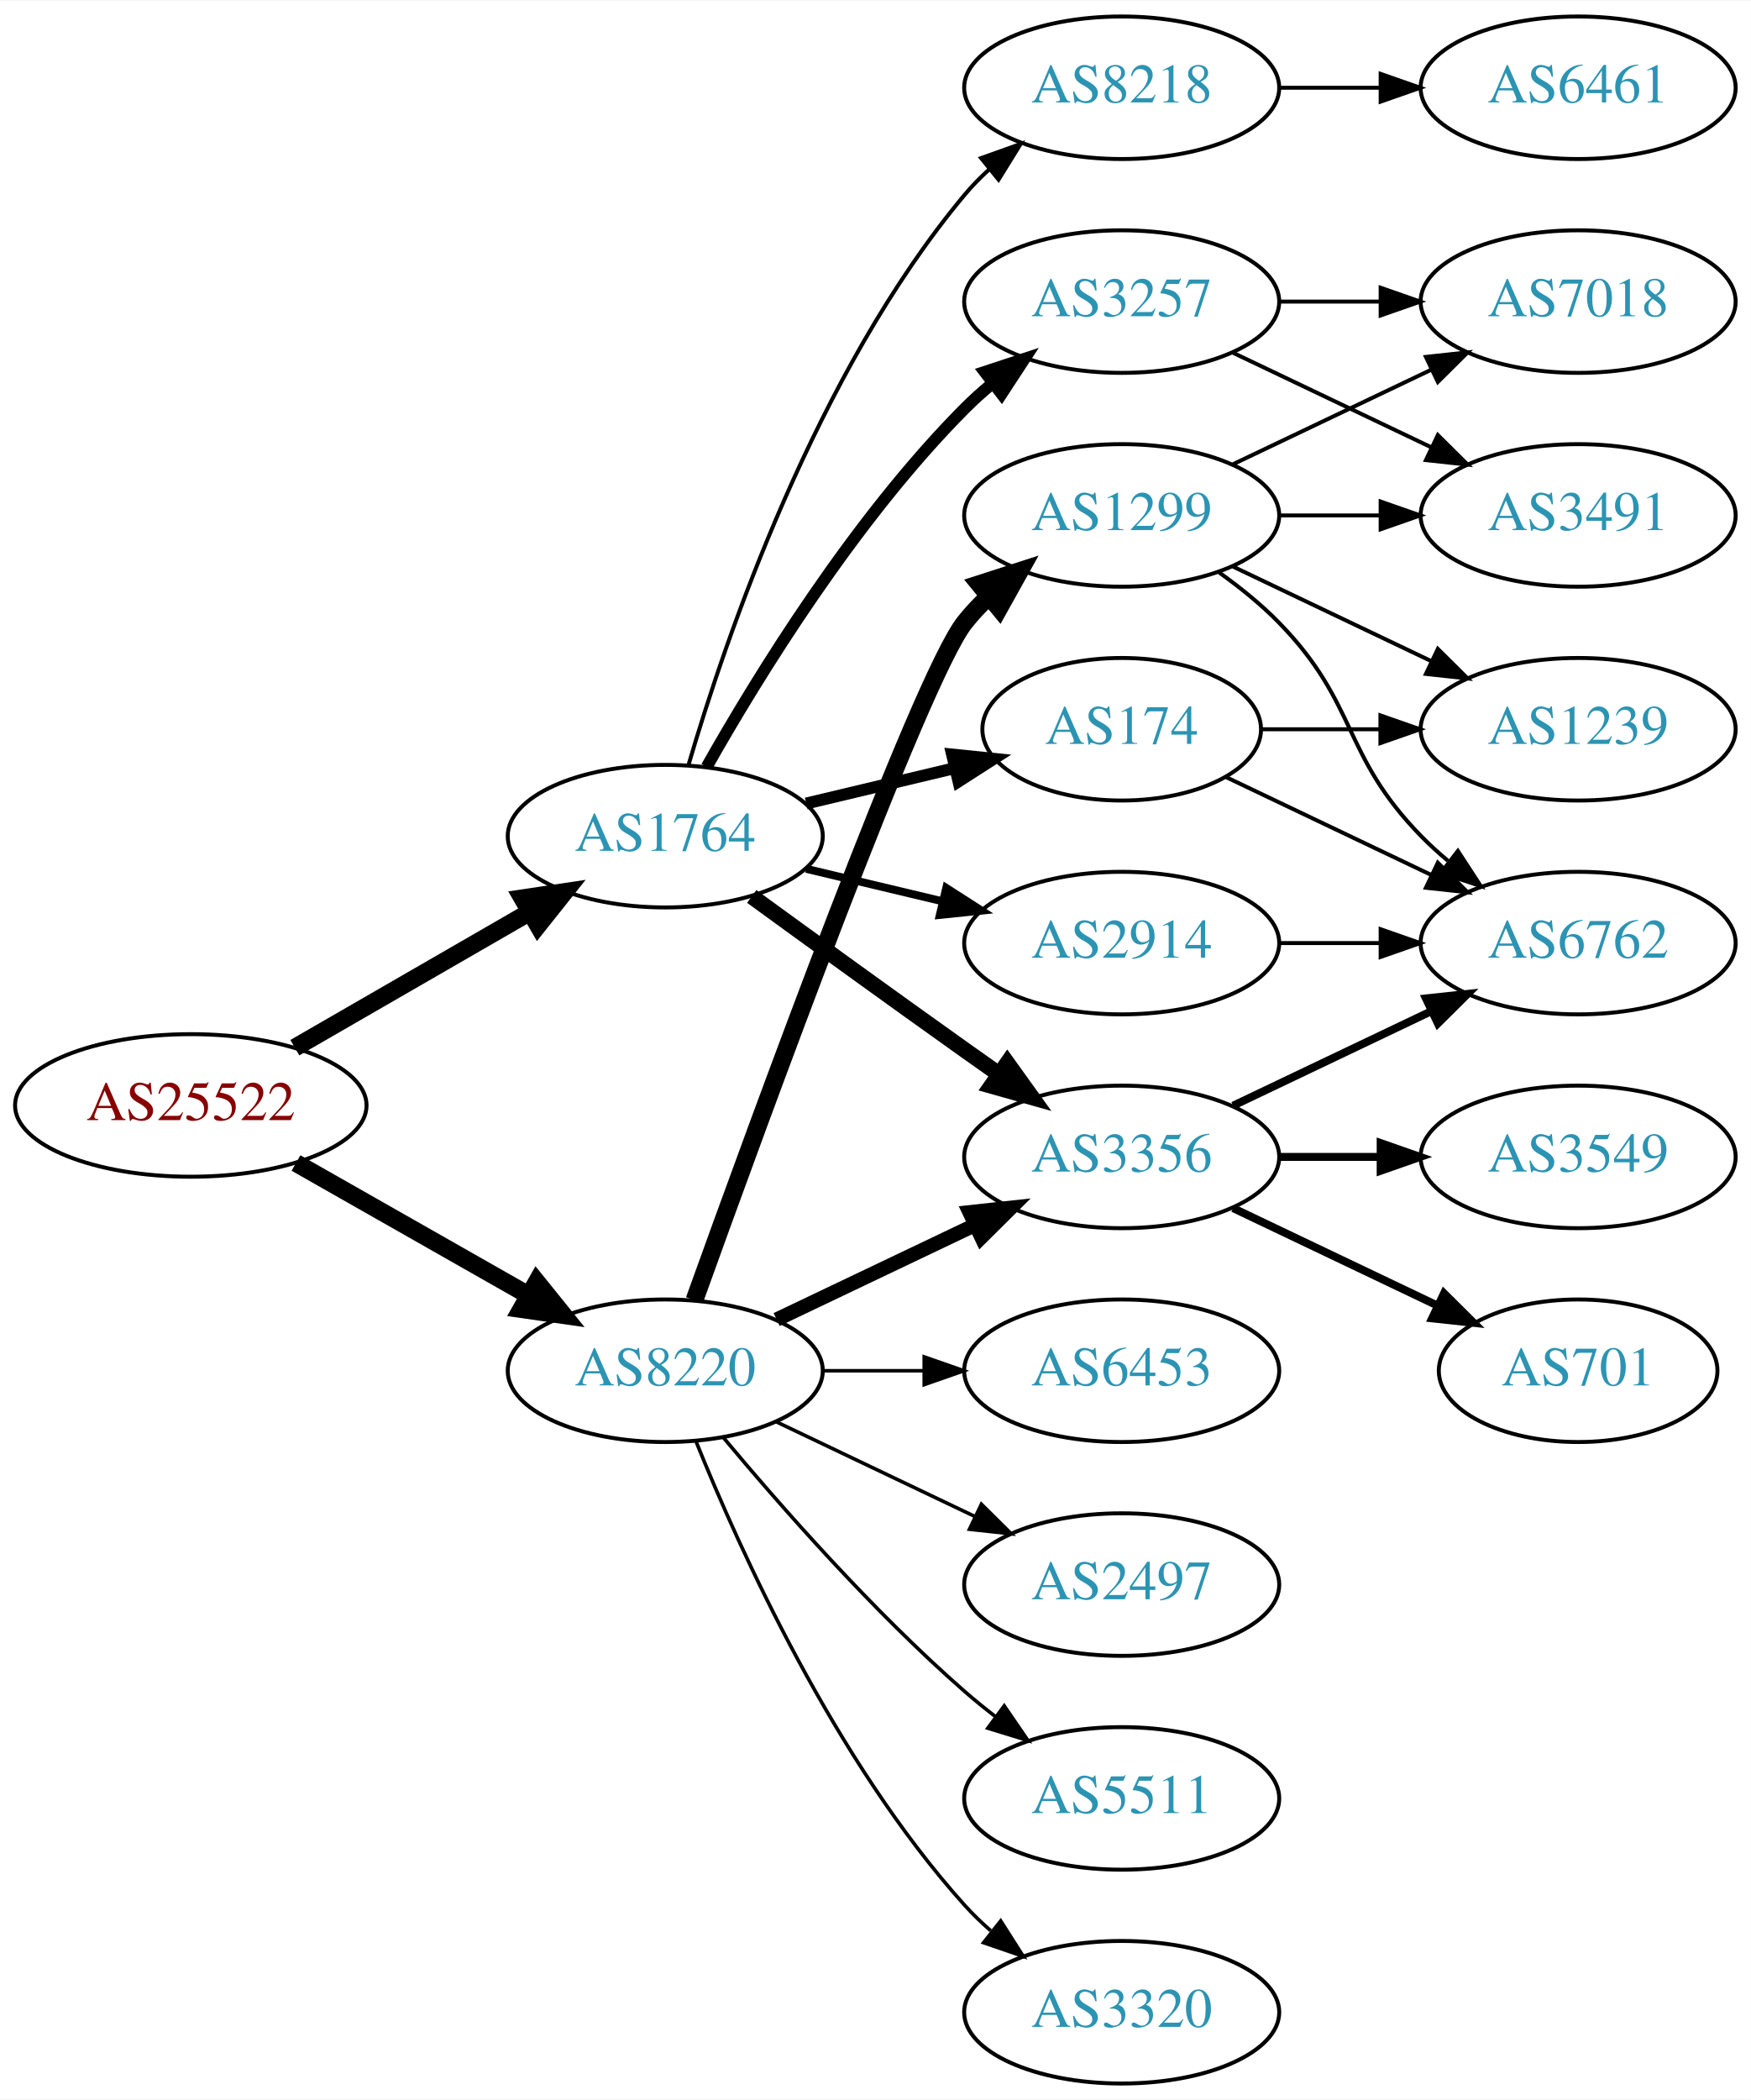
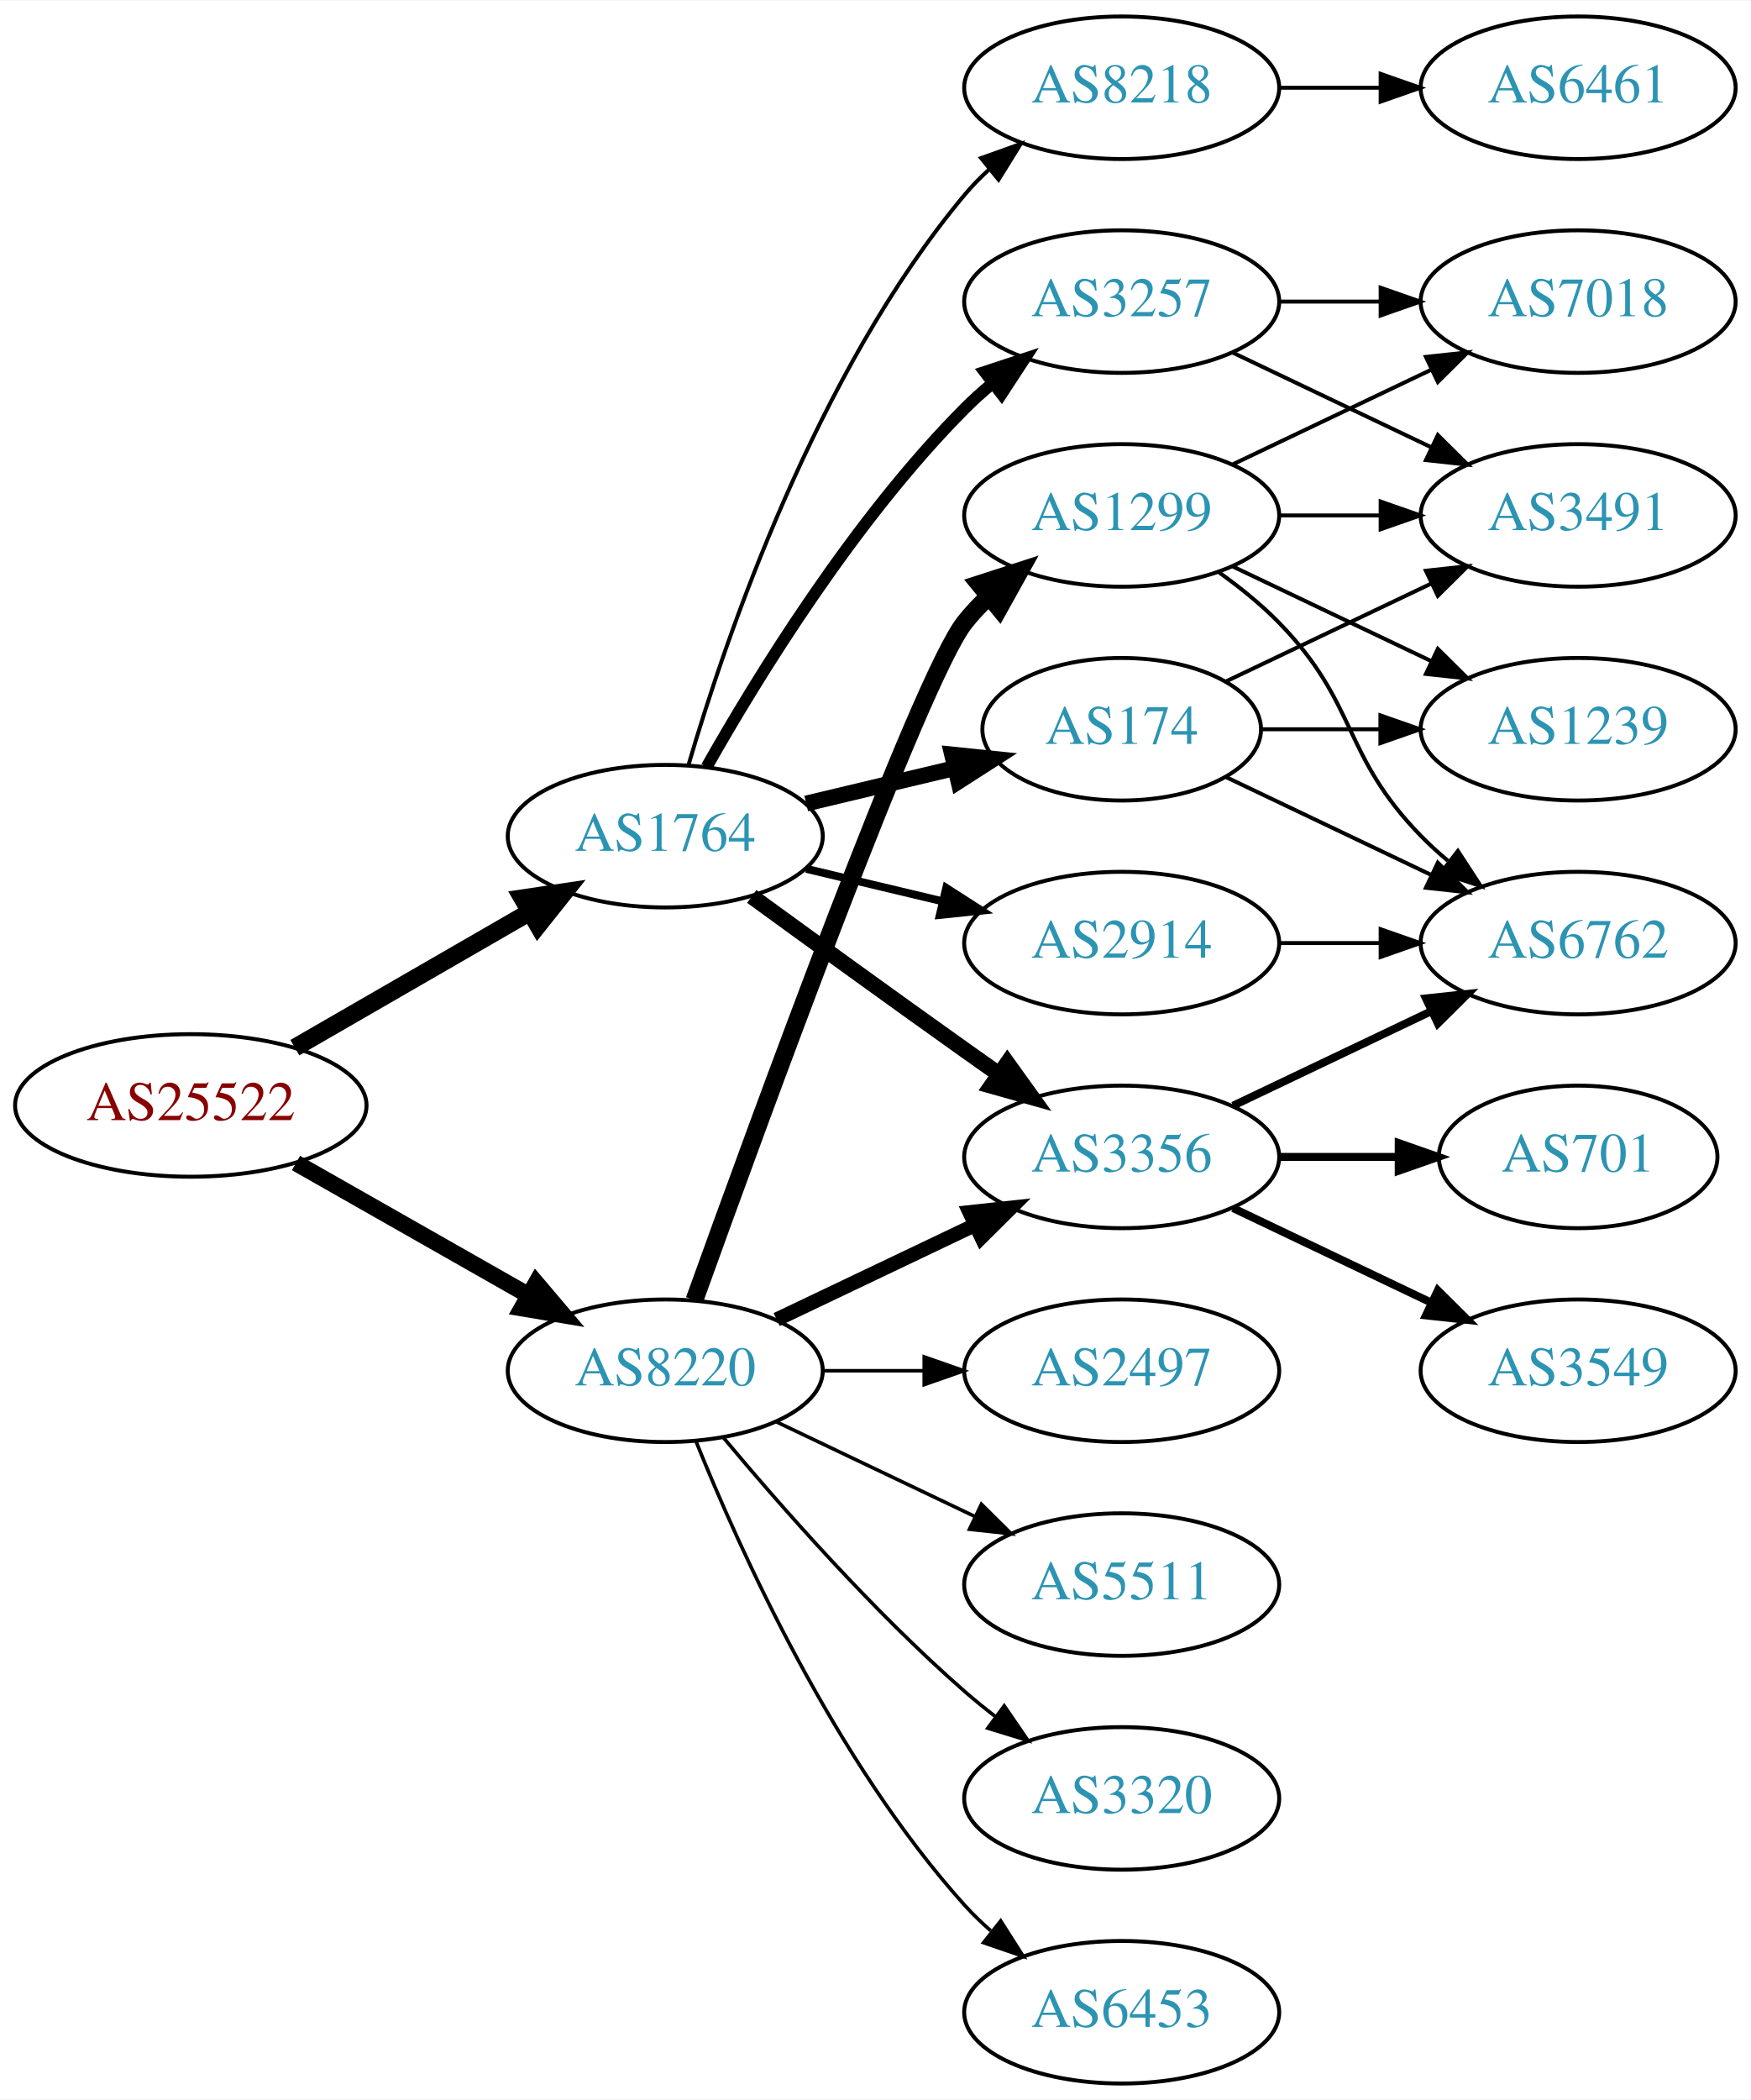
<svg xmlns="http://www.w3.org/2000/svg" xmlns:xlink="http://www.w3.org/1999/xlink" width="442pt" height="530pt" viewBox="0.00 0.00 442.27 530.00">
  <g id="graph0" class="graph" transform="scale(1 1) rotate(0) translate(4 526)">
    <polygon fill="white" stroke="none" points="-4,4 -4,-526 438.271,-526 438.271,4 -4,4" />
    <g id="node1" class="node">
      <g id="a_node1">
        <a xlink:href="/asn/25522" xlink:title="AS25522 ~ Travelport Austria GmbH [AT]">
          <ellipse fill="#ffffff" stroke="black" cx="44.196" cy="-247" rx="44.393" ry="18" />
          <text text-anchor="middle" x="44.196" y="-243.3" font-family="Times,serif" font-size="14.00" fill="#880000">AS25522</text>
        </a>
      </g>
    </g>
    <g id="node2" class="node">
      <g id="a_node2">
        <a xlink:href="/asn/1764" xlink:title="AS1764 ~ NEXTLAYER-AS [AT]">
          <ellipse fill="#ffffff" stroke="black" cx="164.039" cy="-315" rx="39.794" ry="18" />
          <text text-anchor="middle" x="164.039" y="-311.3" font-family="Times,serif" font-size="14.00" fill="#2c94b3">AS1764</text>
        </a>
      </g>
    </g>
    <g id="edge1" class="edge">
      <path fill="none" stroke="black" stroke-width="4.5" d="M70.476,-261.588C87.796,-271.582 110.947,-284.941 129.763,-295.799" />
      <polygon fill="black" stroke="black" stroke-width="4.5" points="127.978,-299.314 138.607,-300.902 131.914,-292.493 127.978,-299.314" />
    </g>
    <g id="node3" class="node">
      <g id="a_node3">
        <a xlink:href="/asn/8220" xlink:title="AS8220 ~ COLT [GB]">
          <ellipse fill="#ffffff" stroke="black" cx="164.039" cy="-180" rx="39.794" ry="18" />
          <text text-anchor="middle" x="164.039" y="-176.3" font-family="Times,serif" font-size="14.00" fill="#2c94b3">AS8220</text>
        </a>
      </g>
    </g>
    <g id="edge2" class="edge">
-       <path fill="none" stroke="black" stroke-width="4.5" d="M70.766,-232.462C87.985,-222.672 110.871,-209.66 129.542,-199.045" />
-       <polygon fill="black" stroke="black" stroke-width="4.5" points="131.579,-202.416 138.326,-194.05 127.687,-195.57 131.579,-202.416" />
+       <path fill="none" stroke="black" stroke-width="4.179" d="M70.766,-232.462C87.985,-222.672 110.871,-209.66 129.542,-199.045" />
+       <polygon fill="black" stroke="black" stroke-width="4.179" points="131.44,-202.172 138.326,-194.05 127.826,-195.815 131.44,-202.172" />
    </g>
    <g id="node4" class="node">
      <g id="a_node4">
-         <a xlink:href="/asn/3356" xlink:title="AS3356 ~ Level 3 Parent, LLC [US]">
-           <ellipse fill="#ffffff" stroke="black" cx="279.332" cy="-234" rx="39.794" ry="18" />
-           <text text-anchor="middle" x="279.332" y="-230.3" font-family="Times,serif" font-size="14.00" fill="#2c94b3">AS3356</text>
-         </a>
-       </g>
-     </g>
-     <g id="edge3" class="edge">
-       <path fill="none" stroke="black" stroke-width="4" d="M185.887,-299.778C200.821,-288.909 221.435,-273.975 239.685,-261 242.506,-258.995 245.449,-256.915 248.397,-254.841" />
-       <polygon fill="black" stroke="black" stroke-width="4" points="250.443,-257.681 256.621,-249.074 246.424,-251.95 250.443,-257.681" />
-     </g>
-     <g id="node5" class="node">
-       <g id="a_node5">
        <a xlink:href="/asn/174" xlink:title="AS174 ~ Cogent Communications [US]">
          <ellipse fill="#ffffff" stroke="black" cx="279.332" cy="-342" rx="35.194" ry="18" />
          <text text-anchor="middle" x="279.332" y="-338.3" font-family="Times,serif" font-size="14.00" fill="#2c94b3">AS174</text>
        </a>
      </g>
    </g>
+     <g id="edge3" class="edge">
+       <path fill="none" stroke="black" stroke-width="4" d="M199.646,-323.248C211.44,-326.058 224.745,-329.229 237.013,-332.153" />
+       <polygon fill="black" stroke="black" stroke-width="4" points="236.479,-335.624 247.018,-334.537 238.101,-328.814 236.479,-335.624" />
+     </g>
+     <g id="node5" class="node">
+       <g id="a_node5">
+         <a xlink:href="/asn/3257" xlink:title="AS3257 ~ GTT [DE]">
+           <ellipse fill="#ffffff" stroke="black" cx="279.332" cy="-450" rx="39.794" ry="18" />
+           <text text-anchor="middle" x="279.332" y="-446.3" font-family="Times,serif" font-size="14.00" fill="#2c94b3">AS3257</text>
+         </a>
+       </g>
+     </g>
    <g id="edge4" class="edge">
-       <path fill="none" stroke="black" stroke-width="3" d="M199.646,-323.248C211.44,-326.058 224.745,-329.229 237.013,-332.153" />
-       <polygon fill="black" stroke="black" stroke-width="3" points="236.479,-335.624 247.018,-334.537 238.101,-328.814 236.479,-335.624" />
+       <path fill="none" stroke="black" stroke-width="3" d="M174.498,-332.49C187.28,-355.096 211.712,-394.886 239.685,-423 241.796,-425.121 244.092,-427.188 246.477,-429.171" />
+       <polygon fill="black" stroke="black" stroke-width="3" points="244.73,-432.242 254.793,-435.556 248.993,-426.69 244.73,-432.242" />
    </g>
    <g id="node6" class="node">
      <g id="a_node6">
        <a xlink:href="/asn/2914" xlink:title="AS2914 ~ NTT America, Inc. [US]">
          <ellipse fill="#ffffff" stroke="black" cx="279.332" cy="-288" rx="39.794" ry="18" />
          <text text-anchor="middle" x="279.332" y="-284.3" font-family="Times,serif" font-size="14.00" fill="#2c94b3">AS2914</text>
        </a>
      </g>
    </g>
    <g id="edge5" class="edge">
      <path fill="none" stroke="black" stroke-width="2" d="M199.646,-306.752C210.517,-304.162 222.671,-301.265 234.114,-298.538" />
      <polygon fill="black" stroke="black" stroke-width="2" points="235.02,-301.92 243.936,-296.197 233.397,-295.111 235.02,-301.92" />
    </g>
    <g id="node7" class="node">
      <g id="a_node7">
        <a xlink:href="/asn/8218" xlink:title="AS8218 ~ legacy Neotelecoms [FR]">
          <ellipse fill="#ffffff" stroke="black" cx="279.332" cy="-504" rx="39.794" ry="18" />
          <text text-anchor="middle" x="279.332" y="-500.3" font-family="Times,serif" font-size="14.00" fill="#2c94b3">AS8218</text>
        </a>
      </g>
    </g>
    <g id="edge6" class="edge">
      <path fill="none" stroke="black" d="M169.913,-333.002C179.227,-364.844 202.043,-431.981 239.685,-477 241.555,-479.237 243.654,-481.374 245.88,-483.396" />
      <polygon fill="black" stroke="black" points="243.823,-486.234 253.799,-489.804 248.227,-480.793 243.823,-486.234" />
    </g>
    <g id="node8" class="node">
      <g id="a_node8">
-         <a xlink:href="/asn/3257" xlink:title="AS3257 ~ GTT [DE]">
-           <ellipse fill="#ffffff" stroke="black" cx="279.332" cy="-450" rx="39.794" ry="18" />
-           <text text-anchor="middle" x="279.332" y="-446.3" font-family="Times,serif" font-size="14.00" fill="#2c94b3">AS3257</text>
+         <a xlink:href="/asn/3356" xlink:title="AS3356 ~ Level 3 Parent, LLC [US]">
+           <ellipse fill="#ffffff" stroke="black" cx="279.332" cy="-234" rx="39.794" ry="18" />
+           <text text-anchor="middle" x="279.332" y="-230.3" font-family="Times,serif" font-size="14.00" fill="#2c94b3">AS3356</text>
        </a>
      </g>
    </g>
    <g id="edge7" class="edge">
-       <path fill="none" stroke="black" stroke-width="3" d="M174.498,-332.49C187.28,-355.096 211.712,-394.886 239.685,-423 241.796,-425.121 244.092,-427.188 246.477,-429.171" />
-       <polygon fill="black" stroke="black" stroke-width="3" points="244.73,-432.242 254.793,-435.556 248.993,-426.69 244.73,-432.242" />
-     </g>
-     <g id="edge18" class="edge">
+       <path fill="none" stroke="black" stroke-width="4" d="M185.887,-299.778C200.821,-288.909 221.435,-273.975 239.685,-261 242.506,-258.995 245.449,-256.915 248.397,-254.841" />
+       <polygon fill="black" stroke="black" stroke-width="4" points="250.443,-257.681 256.621,-249.074 246.424,-251.95 250.443,-257.681" />
+     </g>
+     <g id="edge21" class="edge">
      <path fill="none" stroke="black" stroke-width="3.6" d="M192.175,-192.934C207.169,-200.081 225.99,-209.052 242.213,-216.785" />
      <polygon fill="black" stroke="black" stroke-width="3.6" points="240.884,-220.028 251.417,-221.171 243.895,-213.709 240.884,-220.028" />
    </g>
    <g id="node16" class="node">
      <g id="a_node16">
-         <a xlink:href="/asn/2497" xlink:title="AS2497 ~ Internet Initiative Japan Inc. [JP]">
-           <ellipse fill="#ffffff" stroke="black" cx="279.332" cy="-126" rx="39.794" ry="18" />
-           <text text-anchor="middle" x="279.332" y="-122.3" font-family="Times,serif" font-size="14.00" fill="#2c94b3">AS2497</text>
-         </a>
-       </g>
-     </g>
-     <g id="edge17" class="edge">
-       <path fill="none" stroke="black" stroke-width="0.9" d="M192.175,-167.066C207.169,-159.919 225.99,-150.948 242.213,-143.215" />
-       <polygon fill="black" stroke="black" stroke-width="0.9" points="243.895,-146.291 251.417,-138.829 240.884,-139.972 243.895,-146.291" />
+         <a xlink:href="/asn/6453" xlink:title="AS6453 ~ TATA COMMUNICATIONS (AMERICA) INC [US]">
+           <ellipse fill="#ffffff" stroke="black" cx="279.332" cy="-18" rx="39.794" ry="18" />
+           <text text-anchor="middle" x="279.332" y="-14.3" font-family="Times,serif" font-size="14.00" fill="#2c94b3">AS6453</text>
+         </a>
+       </g>
+     </g>
+     <g id="edge18" class="edge">
+       <path fill="none" stroke="black" stroke-width="0.9" d="M171.786,-162.213C182.837,-134.757 206.891,-81.422 239.685,-45 241.688,-42.776 243.906,-40.637 246.239,-38.603" />
+       <polygon fill="black" stroke="black" stroke-width="0.9" points="248.769,-41.065 254.458,-32.127 244.437,-35.567 248.769,-41.065" />
    </g>
    <g id="node17" class="node">
      <g id="a_node17">
-         <a xlink:href="/asn/5511" xlink:title="AS5511 ~ Orange S.A. [FR]">
-           <ellipse fill="#ffffff" stroke="black" cx="279.332" cy="-72" rx="39.794" ry="18" />
-           <text text-anchor="middle" x="279.332" y="-68.3" font-family="Times,serif" font-size="14.00" fill="#2c94b3">AS5511</text>
-         </a>
-       </g>
-     </g>
-     <g id="edge19" class="edge">
-       <path fill="none" stroke="black" stroke-width="0.9" d="M178.669,-163.183C192.951,-146.071 216.498,-119.255 239.685,-99 242.151,-96.846 244.789,-94.706 247.487,-92.628" />
-       <polygon fill="black" stroke="black" stroke-width="0.9" points="249.66,-95.375 255.641,-86.63 245.512,-89.736 249.66,-95.375" />
-     </g>
-     <g id="node18" class="node">
-       <g id="a_node18">
        <a xlink:href="/asn/1299" xlink:title="AS1299 ~ Telia Carrier [EU]">
          <ellipse fill="#ffffff" stroke="black" cx="279.332" cy="-396" rx="39.794" ry="18" />
          <text text-anchor="middle" x="279.332" y="-392.3" font-family="Times,serif" font-size="14.00" fill="#2c94b3">AS1299</text>
        </a>
      </g>
    </g>
-     <g id="edge20" class="edge">
+     <g id="edge19" class="edge">
      <path fill="none" stroke="black" stroke-width="4.5" d="M171.412,-197.825C187.353,-242.151 228.478,-354.812 239.685,-369 241.493,-371.288 243.545,-373.462 245.74,-375.51" />
      <polygon fill="black" stroke="black" stroke-width="4.5" points="243.373,-378.661 253.6,-381.966 248.372,-372.576 243.373,-378.661" />
    </g>
+     <g id="node18" class="node">
+       <g id="a_node18">
+         <a xlink:href="/asn/2497" xlink:title="AS2497 ~ Internet Initiative Japan Inc. [JP]">
+           <ellipse fill="#ffffff" stroke="black" cx="279.332" cy="-180" rx="39.794" ry="18" />
+           <text text-anchor="middle" x="279.332" y="-176.3" font-family="Times,serif" font-size="14.00" fill="#2c94b3">AS2497</text>
+         </a>
+       </g>
+     </g>
+     <g id="edge20" class="edge">
+       <path fill="none" stroke="black" stroke-width="0.9" d="M203.711,-180C211.914,-180 220.678,-180 229.21,-180" />
+       <polygon fill="black" stroke="black" stroke-width="0.9" points="229.449,-183.5 239.449,-180 229.449,-176.5 229.449,-183.5" />
+     </g>
    <g id="node19" class="node">
      <g id="a_node19">
-         <a xlink:href="/asn/3320" xlink:title="AS3320 ~ DTAG [DE]">
-           <ellipse fill="#ffffff" stroke="black" cx="279.332" cy="-18" rx="39.794" ry="18" />
-           <text text-anchor="middle" x="279.332" y="-14.3" font-family="Times,serif" font-size="14.00" fill="#2c94b3">AS3320</text>
-         </a>
-       </g>
-     </g>
-     <g id="edge21" class="edge">
-       <path fill="none" stroke="black" stroke-width="0.9" d="M171.786,-162.213C182.837,-134.757 206.891,-81.422 239.685,-45 241.688,-42.776 243.906,-40.637 246.239,-38.603" />
-       <polygon fill="black" stroke="black" stroke-width="0.9" points="248.769,-41.065 254.458,-32.127 244.437,-35.567 248.769,-41.065" />
+         <a xlink:href="/asn/5511" xlink:title="AS5511 ~ Orange S.A. [FR]">
+           <ellipse fill="#ffffff" stroke="black" cx="279.332" cy="-126" rx="39.794" ry="18" />
+           <text text-anchor="middle" x="279.332" y="-122.3" font-family="Times,serif" font-size="14.00" fill="#2c94b3">AS5511</text>
+         </a>
+       </g>
+     </g>
+     <g id="edge22" class="edge">
+       <path fill="none" stroke="black" stroke-width="0.9" d="M192.175,-167.066C207.169,-159.919 225.99,-150.948 242.213,-143.215" />
+       <polygon fill="black" stroke="black" stroke-width="0.9" points="243.895,-146.291 251.417,-138.829 240.884,-139.972 243.895,-146.291" />
    </g>
    <g id="node20" class="node">
      <g id="a_node20">
-         <a xlink:href="/asn/6453" xlink:title="AS6453 ~ TATA COMMUNICATIONS (AMERICA) INC [US]">
-           <ellipse fill="#ffffff" stroke="black" cx="279.332" cy="-180" rx="39.794" ry="18" />
-           <text text-anchor="middle" x="279.332" y="-176.3" font-family="Times,serif" font-size="14.00" fill="#2c94b3">AS6453</text>
-         </a>
-       </g>
-     </g>
-     <g id="edge22" class="edge">
-       <path fill="none" stroke="black" stroke-width="0.9" d="M203.711,-180C211.914,-180 220.678,-180 229.21,-180" />
-       <polygon fill="black" stroke="black" stroke-width="0.9" points="229.449,-183.5 239.449,-180 229.449,-176.5 229.449,-183.5" />
+         <a xlink:href="/asn/3320" xlink:title="AS3320 ~ DTAG [DE]">
+           <ellipse fill="#ffffff" stroke="black" cx="279.332" cy="-72" rx="39.794" ry="18" />
+           <text text-anchor="middle" x="279.332" y="-68.3" font-family="Times,serif" font-size="14.00" fill="#2c94b3">AS3320</text>
+         </a>
+       </g>
+     </g>
+     <g id="edge23" class="edge">
+       <path fill="none" stroke="black" stroke-width="0.9" d="M178.669,-163.183C192.951,-146.071 216.498,-119.255 239.685,-99 242.151,-96.846 244.789,-94.706 247.487,-92.628" />
+       <polygon fill="black" stroke="black" stroke-width="0.9" points="249.66,-95.375 255.641,-86.63 245.512,-89.736 249.66,-95.375" />
    </g>
    <g id="node9" class="node">
      <g id="a_node9">
-         <a xlink:href="/asn/3549" xlink:title="AS3549 ~ Level 3 Parent, LLC [US]">
-           <ellipse fill="#ffffff" stroke="black" cx="394.625" cy="-234" rx="39.794" ry="18" />
-           <text text-anchor="middle" x="394.625" y="-230.3" font-family="Times,serif" font-size="14.00" fill="#2c94b3">AS3549</text>
-         </a>
-       </g>
-     </g>
-     <g id="edge8" class="edge">
-       <path fill="none" stroke="black" stroke-width="2" d="M319.004,-234C327.207,-234 335.971,-234 344.503,-234" />
-       <polygon fill="black" stroke="black" stroke-width="2" points="344.742,-237.5 354.742,-234 344.742,-230.5 344.742,-237.5" />
-     </g>
-     <g id="node10" class="node">
-       <g id="a_node10">
        <a xlink:href="/asn/6762" xlink:title="AS6762 ~ TELECOM ITALIA SPARKLE S.p.A. [IT]">
          <ellipse fill="#ffffff" stroke="black" cx="394.625" cy="-288" rx="39.794" ry="18" />
          <text text-anchor="middle" x="394.625" y="-284.3" font-family="Times,serif" font-size="14.00" fill="#2c94b3">AS6762</text>
        </a>
      </g>
    </g>
-     <g id="edge9" class="edge">
-       <path fill="none" stroke="black" stroke-width="2" d="M307.468,-246.934C322.462,-254.081 341.283,-263.052 357.506,-270.785" />
-       <polygon fill="black" stroke="black" stroke-width="2" points="356.177,-274.028 366.71,-275.171 359.188,-267.709 356.177,-274.028" />
-     </g>
-     <g id="node11" class="node">
-       <g id="a_node11">
-         <a xlink:href="/asn/701" xlink:title="AS701 ~ UUNET [US]">
-           <ellipse fill="#ffffff" stroke="black" cx="394.625" cy="-180" rx="35.194" ry="18" />
-           <text text-anchor="middle" x="394.625" y="-176.3" font-family="Times,serif" font-size="14.00" fill="#2c94b3">AS701</text>
-         </a>
-       </g>
-     </g>
-     <g id="edge10" class="edge">
-       <path fill="none" stroke="black" stroke-width="2" d="M307.468,-221.066C322.9,-213.71 342.385,-204.423 358.92,-196.541" />
-       <polygon fill="black" stroke="black" stroke-width="2" points="360.741,-199.551 368.262,-192.089 357.729,-193.232 360.741,-199.551" />
-     </g>
-     <g id="edge11" class="edge">
+     <g id="edge8" class="edge">
      <path fill="none" stroke="black" d="M305.757,-329.881C321.059,-322.587 340.783,-313.186 357.665,-305.14" />
      <polygon fill="black" stroke="black" points="359.184,-308.293 366.705,-300.831 356.172,-301.974 359.184,-308.293" />
    </g>
-     <g id="node12" class="node">
-       <g id="a_node12">
+     <g id="node10" class="node">
+       <g id="a_node10">
        <a xlink:href="/asn/1239" xlink:title="AS1239 ~ Sprint [US]">
          <ellipse fill="#ffffff" stroke="black" cx="394.625" cy="-342" rx="39.794" ry="18" />
          <text text-anchor="middle" x="394.625" y="-338.3" font-family="Times,serif" font-size="14.00" fill="#2c94b3">AS1239</text>
        </a>
      </g>
    </g>
-     <g id="edge12" class="edge">
+     <g id="edge9" class="edge">
      <path fill="none" stroke="black" d="M314.631,-342C324.008,-342 334.358,-342 344.393,-342" />
      <polygon fill="black" stroke="black" points="344.681,-345.5 354.681,-342 344.681,-338.5 344.681,-345.5" />
    </g>
-     <g id="edge14" class="edge">
+     <g id="node11" class="node">
+       <g id="a_node11">
+         <a xlink:href="/asn/3491" xlink:title="AS3491 ~ PCCW Global, Inc. [US]">
+           <ellipse fill="#ffffff" stroke="black" cx="394.625" cy="-396" rx="39.794" ry="18" />
+           <text text-anchor="middle" x="394.625" y="-392.3" font-family="Times,serif" font-size="14.00" fill="#2c94b3">AS3491</text>
+         </a>
+       </g>
+     </g>
+     <g id="edge10" class="edge">
+       <path fill="none" stroke="black" d="M305.757,-354.119C321.059,-361.413 340.783,-370.814 357.665,-378.86" />
+       <polygon fill="black" stroke="black" points="356.172,-382.026 366.705,-383.169 359.184,-375.707 356.172,-382.026" />
+     </g>
+     <g id="edge17" class="edge">
+       <path fill="none" stroke="black" d="M307.468,-437.066C322.462,-429.919 341.283,-420.948 357.506,-413.215" />
+       <polygon fill="black" stroke="black" points="359.188,-416.291 366.71,-408.829 356.177,-409.972 359.188,-416.291" />
+     </g>
+     <g id="node15" class="node">
+       <g id="a_node15">
+         <a xlink:href="/asn/7018" xlink:title="AS7018 ~ AT&amp;T Services, Inc. [US]">
+           <ellipse fill="#ffffff" stroke="black" cx="394.625" cy="-450" rx="39.794" ry="18" />
+           <text text-anchor="middle" x="394.625" y="-446.3" font-family="Times,serif" font-size="14.00" fill="#2c94b3">AS7018</text>
+         </a>
+       </g>
+     </g>
+     <g id="edge16" class="edge">
+       <path fill="none" stroke="black" d="M319.004,-450C327.207,-450 335.971,-450 344.503,-450" />
+       <polygon fill="black" stroke="black" points="344.742,-453.5 354.742,-450 344.742,-446.5 344.742,-453.5" />
+     </g>
+     <g id="edge11" class="edge">
      <path fill="none" stroke="black" d="M319.004,-288C327.207,-288 335.971,-288 344.503,-288" />
      <polygon fill="black" stroke="black" points="344.742,-291.5 354.742,-288 344.742,-284.5 344.742,-291.5" />
    </g>
-     <g id="node13" class="node">
-       <g id="a_node13">
+     <g id="node12" class="node">
+       <g id="a_node12">
        <a xlink:href="/asn/6461" xlink:title="AS6461 ~ Zayo Bandwidth [US]">
          <ellipse fill="#ffffff" stroke="black" cx="394.625" cy="-504" rx="39.794" ry="18" />
          <text text-anchor="middle" x="394.625" y="-500.3" font-family="Times,serif" font-size="14.00" fill="#2c94b3">AS6461</text>
        </a>
      </g>
    </g>
-     <g id="edge13" class="edge">
+     <g id="edge12" class="edge">
      <path fill="none" stroke="black" d="M319.004,-504C327.207,-504 335.971,-504 344.503,-504" />
      <polygon fill="black" stroke="black" points="344.742,-507.5 354.742,-504 344.742,-500.5 344.742,-507.5" />
    </g>
+     <g id="edge15" class="edge">
+       <path fill="none" stroke="black" stroke-width="2" d="M307.468,-246.934C322.462,-254.081 341.283,-263.052 357.506,-270.785" />
+       <polygon fill="black" stroke="black" stroke-width="2" points="356.177,-274.028 366.71,-275.171 359.188,-267.709 356.177,-274.028" />
+     </g>
+     <g id="node13" class="node">
+       <g id="a_node13">
+         <a xlink:href="/asn/701" xlink:title="AS701 ~ UUNET [US]">
+           <ellipse fill="#ffffff" stroke="black" cx="394.625" cy="-234" rx="35.194" ry="18" />
+           <text text-anchor="middle" x="394.625" y="-230.3" font-family="Times,serif" font-size="14.00" fill="#2c94b3">AS701</text>
+         </a>
+       </g>
+     </g>
+     <g id="edge13" class="edge">
+       <path fill="none" stroke="black" stroke-width="2" d="M319.004,-234C328.709,-234 339.2,-234 349.163,-234" />
+       <polygon fill="black" stroke="black" stroke-width="2" points="349.299,-237.5 359.299,-234 349.299,-230.5 349.299,-237.5" />
+     </g>
    <g id="node14" class="node">
      <g id="a_node14">
-         <a xlink:href="/asn/7018" xlink:title="AS7018 ~ AT&amp;T Services, Inc. [US]">
-           <ellipse fill="#ffffff" stroke="black" cx="394.625" cy="-450" rx="39.794" ry="18" />
-           <text text-anchor="middle" x="394.625" y="-446.3" font-family="Times,serif" font-size="14.00" fill="#2c94b3">AS7018</text>
-         </a>
-       </g>
-     </g>
-     <g id="edge15" class="edge">
-       <path fill="none" stroke="black" d="M319.004,-450C327.207,-450 335.971,-450 344.503,-450" />
-       <polygon fill="black" stroke="black" points="344.742,-453.5 354.742,-450 344.742,-446.5 344.742,-453.5" />
-     </g>
-     <g id="node15" class="node">
-       <g id="a_node15">
-         <a xlink:href="/asn/3491" xlink:title="AS3491 ~ PCCW Global, Inc. [US]">
-           <ellipse fill="#ffffff" stroke="black" cx="394.625" cy="-396" rx="39.794" ry="18" />
-           <text text-anchor="middle" x="394.625" y="-392.3" font-family="Times,serif" font-size="14.00" fill="#2c94b3">AS3491</text>
-         </a>
-       </g>
-     </g>
-     <g id="edge16" class="edge">
-       <path fill="none" stroke="black" d="M307.468,-437.066C322.462,-429.919 341.283,-420.948 357.506,-413.215" />
-       <polygon fill="black" stroke="black" points="359.188,-416.291 366.71,-408.829 356.177,-409.972 359.188,-416.291" />
-     </g>
-     <g id="edge26" class="edge">
+         <a xlink:href="/asn/3549" xlink:title="AS3549 ~ Level 3 Parent, LLC [US]">
+           <ellipse fill="#ffffff" stroke="black" cx="394.625" cy="-180" rx="39.794" ry="18" />
+           <text text-anchor="middle" x="394.625" y="-176.3" font-family="Times,serif" font-size="14.00" fill="#2c94b3">AS3549</text>
+         </a>
+       </g>
+     </g>
+     <g id="edge14" class="edge">
+       <path fill="none" stroke="black" stroke-width="2" d="M307.468,-221.066C322.462,-213.919 341.283,-204.948 357.506,-197.215" />
+       <polygon fill="black" stroke="black" stroke-width="2" points="359.188,-200.291 366.71,-192.829 356.177,-193.972 359.188,-200.291" />
+     </g>
+     <g id="edge24" class="edge">
      <path fill="none" stroke="black" d="M303.926,-381.611C309.182,-377.852 314.513,-373.563 318.978,-369 339.151,-348.383 334.806,-335.617 354.978,-315 357.071,-312.861 359.354,-310.782 361.731,-308.79" />
      <polygon fill="black" stroke="black" points="364.249,-311.268 370.031,-302.389 359.974,-305.725 364.249,-311.268" />
    </g>
-     <g id="edge23" class="edge">
+     <g id="edge26" class="edge">
      <path fill="none" stroke="black" d="M307.468,-383.066C322.462,-375.919 341.283,-366.948 357.506,-359.215" />
      <polygon fill="black" stroke="black" points="359.188,-362.291 366.71,-354.829 356.177,-355.972 359.188,-362.291" />
-     </g>
-     <g id="edge24" class="edge">
-       <path fill="none" stroke="black" d="M307.468,-408.934C322.462,-416.081 341.283,-425.052 357.506,-432.785" />
-       <polygon fill="black" stroke="black" points="356.177,-436.028 366.71,-437.171 359.188,-429.709 356.177,-436.028" />
    </g>
    <g id="edge25" class="edge">
      <path fill="none" stroke="black" d="M319.004,-396C327.207,-396 335.971,-396 344.503,-396" />
      <polygon fill="black" stroke="black" points="344.742,-399.5 354.742,-396 344.742,-392.5 344.742,-399.5" />
    </g>
+     <g id="edge27" class="edge">
+       <path fill="none" stroke="black" d="M307.468,-408.934C322.462,-416.081 341.283,-425.052 357.506,-432.785" />
+       <polygon fill="black" stroke="black" points="356.177,-436.028 366.71,-437.171 359.188,-429.709 356.177,-436.028" />
+     </g>
  </g>
</svg>
